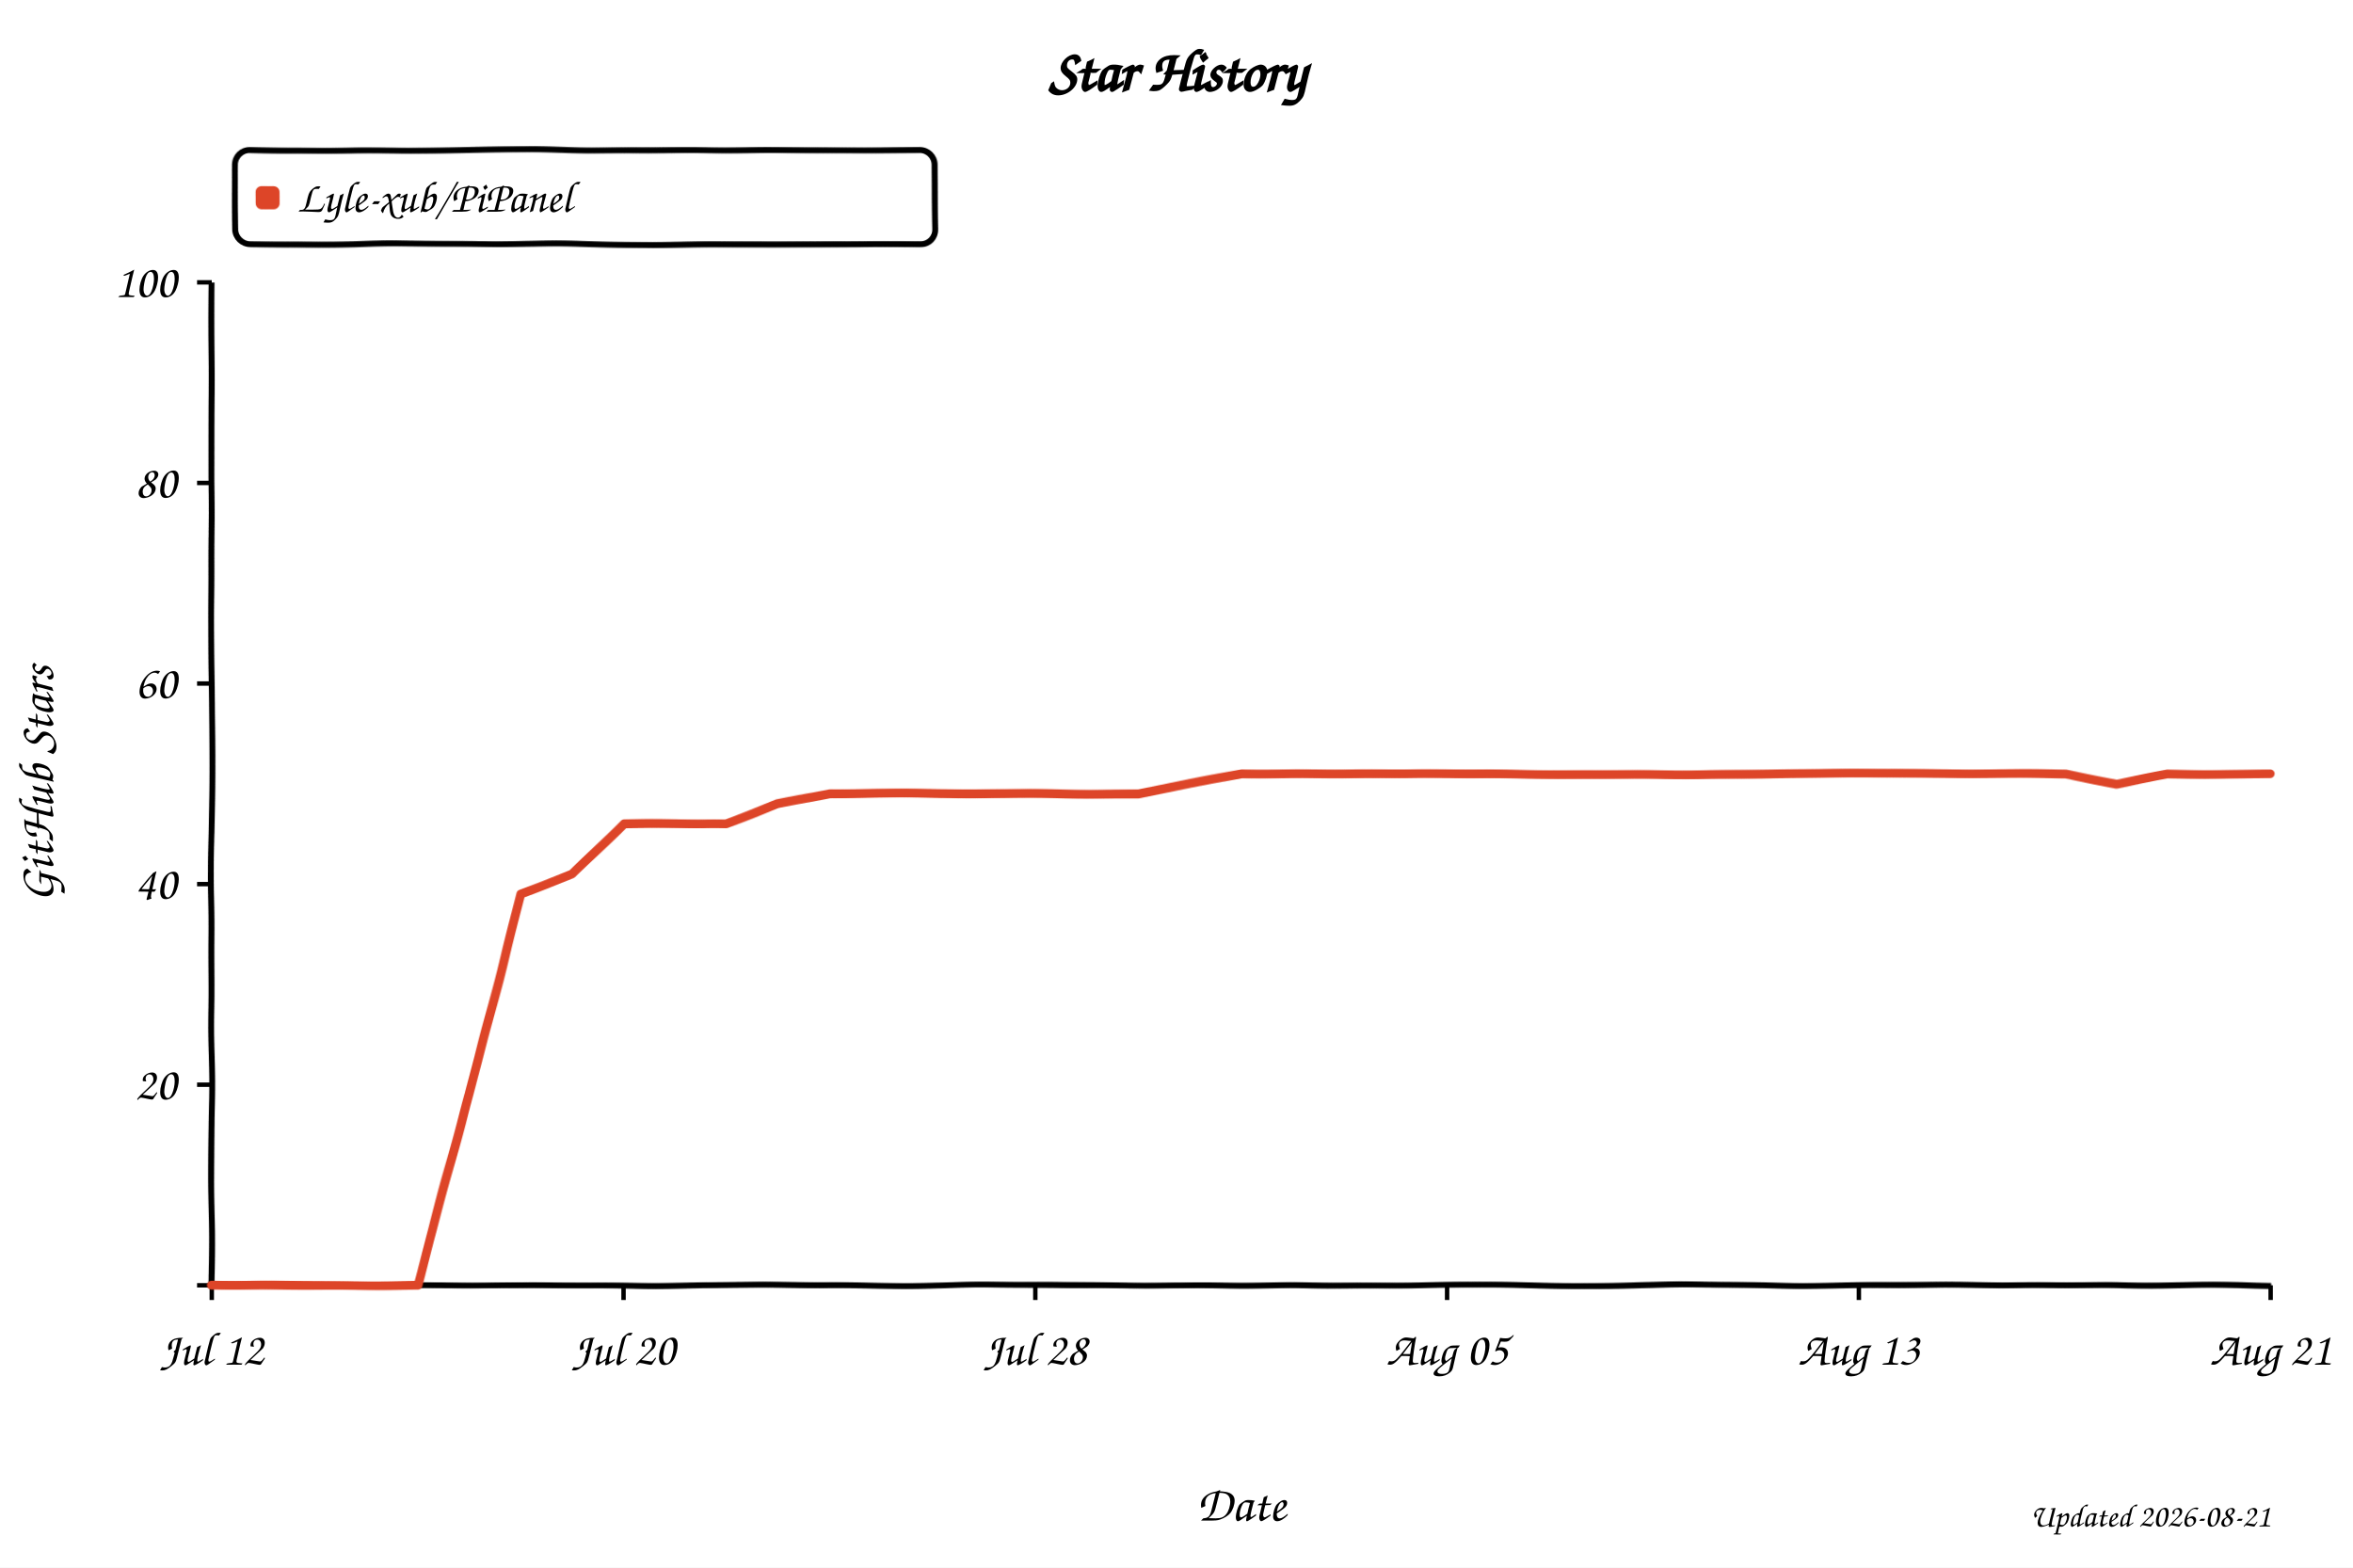
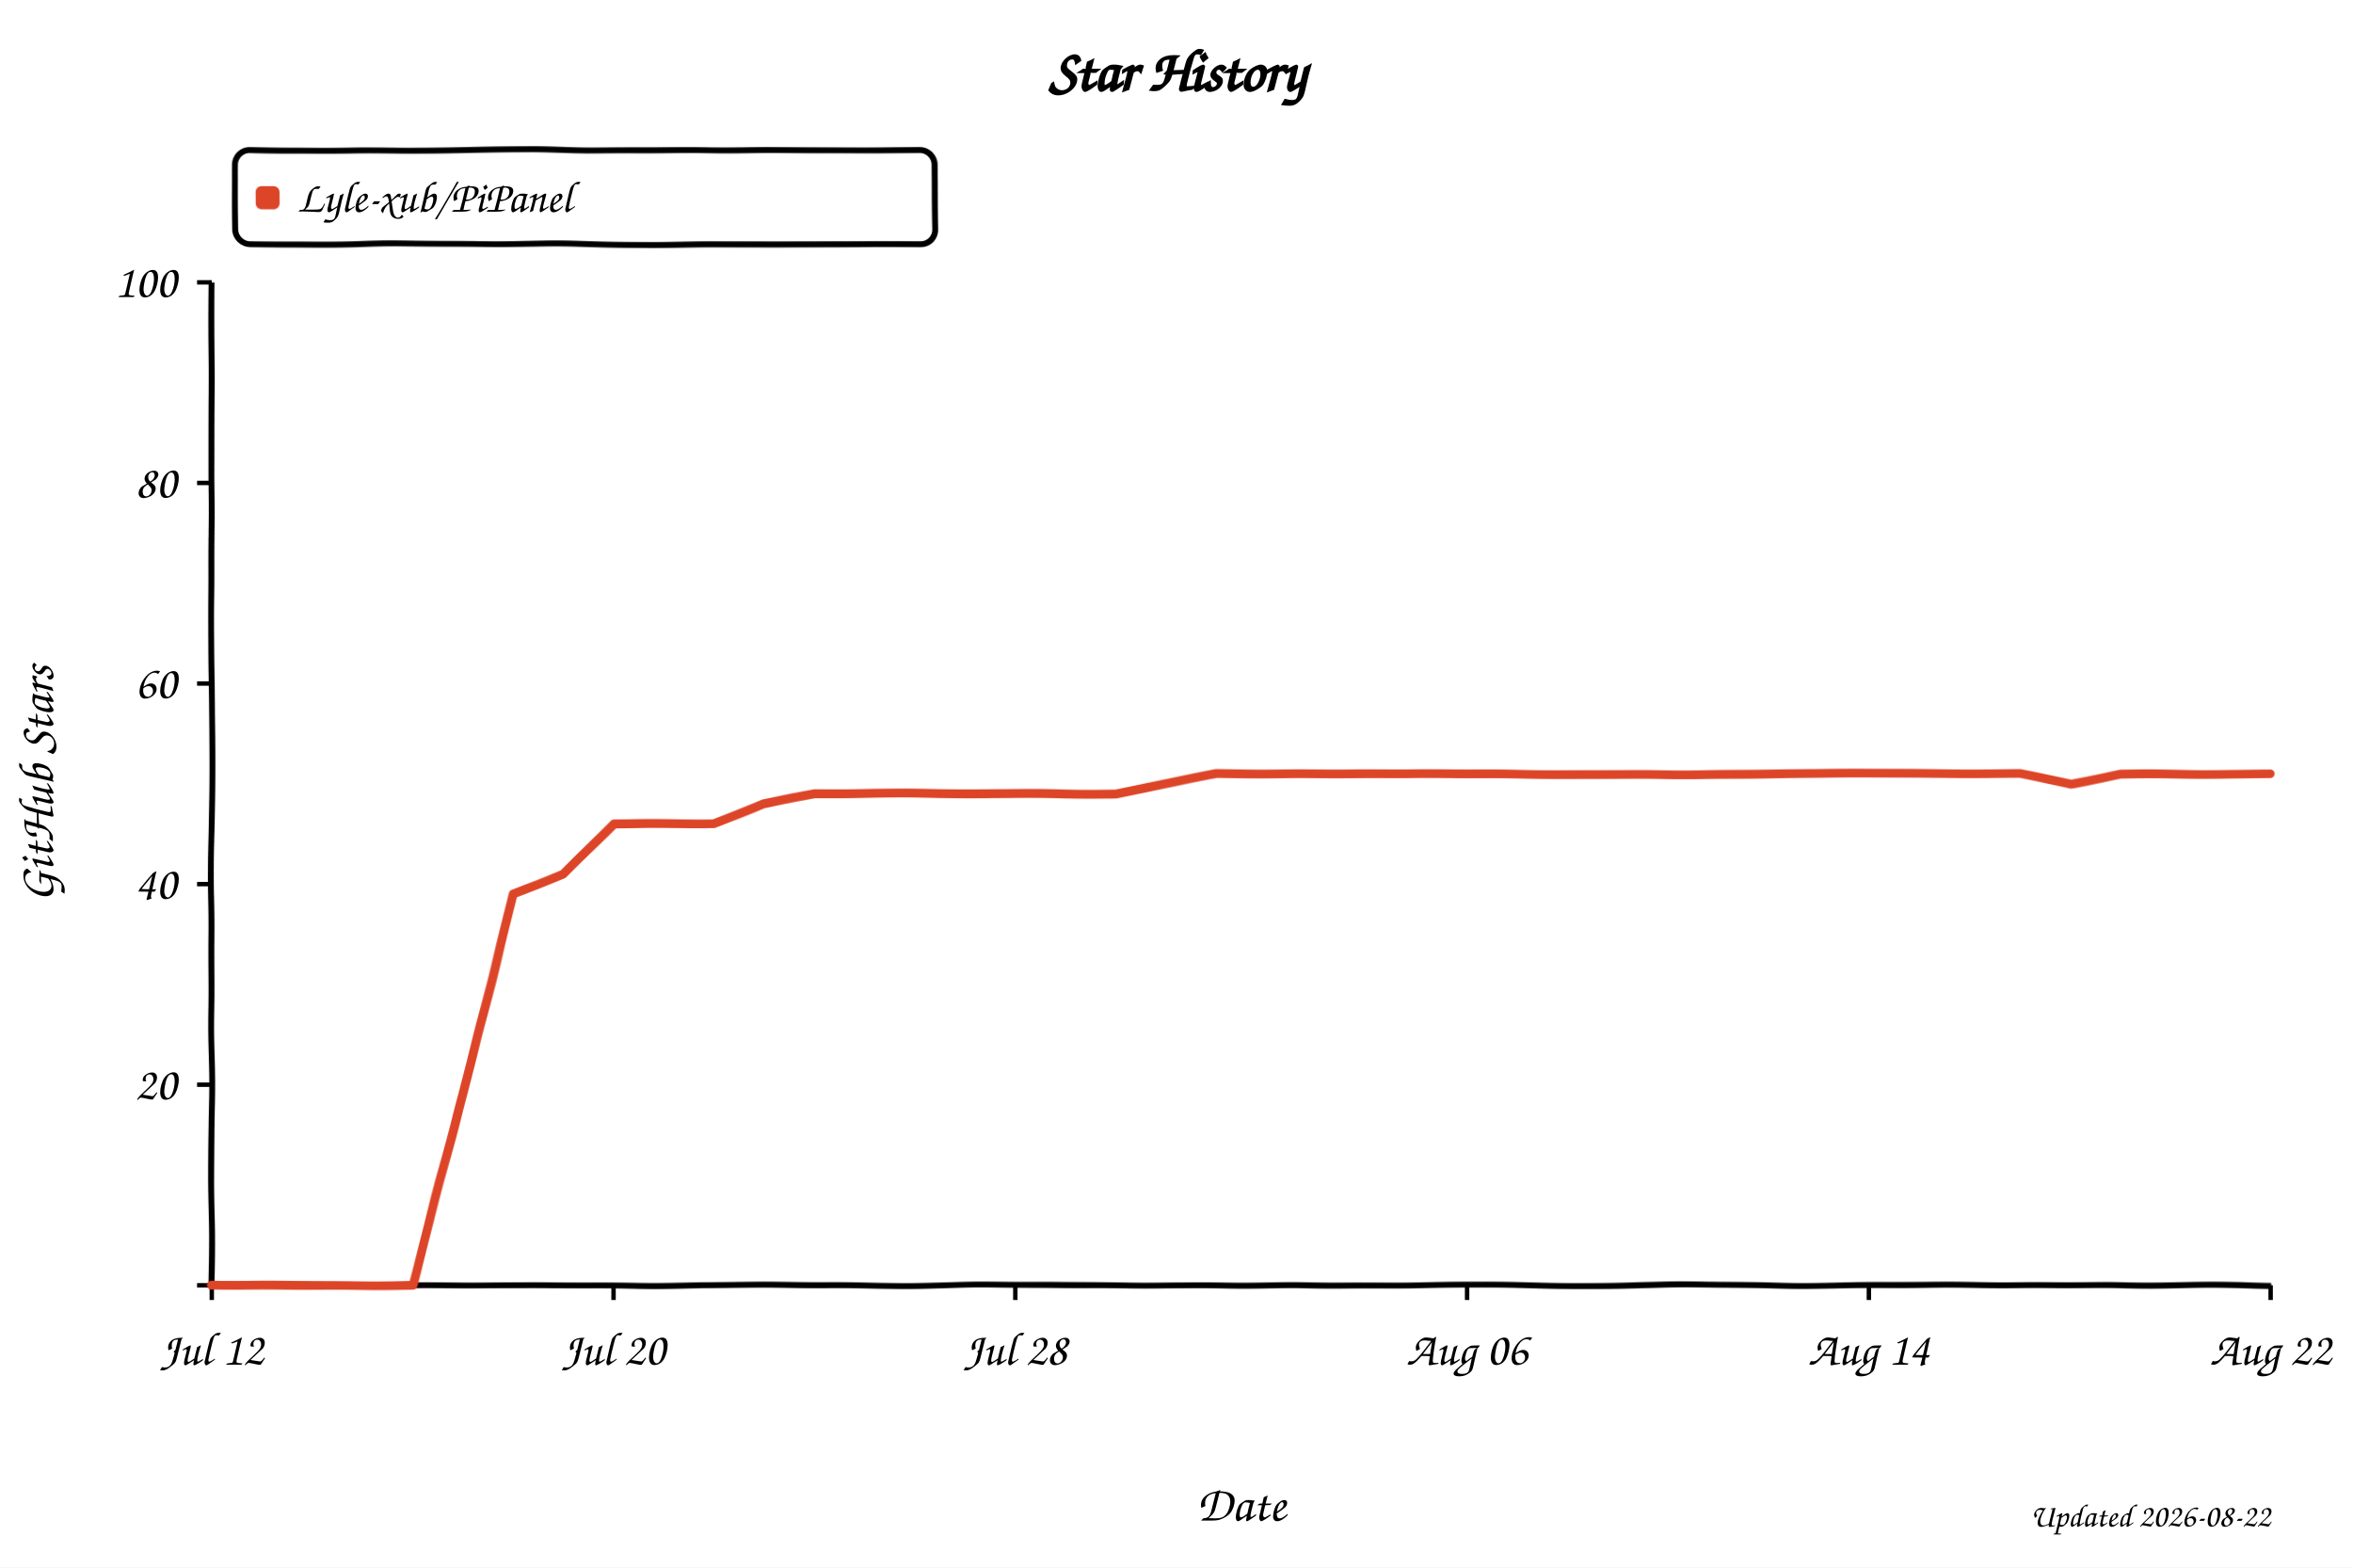
<svg xmlns="http://www.w3.org/2000/svg" width="800" height="533" viewBox="0 0 800 533" role="img" aria-labelledby="title desc" style="background:#fff">
  <defs>
    <filter id="xkcdify" x="-4%" y="-4%" width="108%" height="108%">
      <feTurbulence type="fractalNoise" baseFrequency="0.025" numOctaves="2" seed="11" result="noise" />
      <feDisplacementMap in="SourceGraphic" in2="noise" scale="1.2" xChannelSelector="R" yChannelSelector="G" />
    </filter>
  </defs>
  <style>
    text { font-family: "Comic Sans MS", "Bradley Hand", "Segoe Print", cursive; fill: #000; }
    .axis-line { fill: none; stroke: #000; stroke-width: 2; }
    .tick-mark { stroke: #000; stroke-width: 1.5; }
    .tick-label { font-size: 16px; }
    .axis-title { font-size: 17px; }
  </style>
  <rect width="800" height="533" fill="#fff" />
  <text x="50%" y="31" text-anchor="middle" font-size="20" font-weight="700">Star History</text>
  <rect x="80" y="51" width="238" height="32" rx="5" fill="#fff" fill-opacity="0.9" stroke="#000" stroke-width="2" filter="url(#xkcdify)" />
  <rect x="87" y="63" width="8" height="8" rx="2" fill="#dd4528" filter="url(#xkcdify)" />
  <text x="101" y="72" font-size="15">Lyle-xub/PiPanel</text>
  <path d="M 72 96 L 72 437 L 772 437" class="axis-line" filter="url(#xkcdify)" />
  <line x1="67" y1="437.0" x2="72" y2="437.0" class="tick-mark" />
  <text x="60" y="442.0" text-anchor="end" class="tick-label" />
  <line x1="67" y1="368.8" x2="72" y2="368.8" class="tick-mark" />
  <text x="60" y="373.8" text-anchor="end" class="tick-label">20</text>
  <line x1="67" y1="300.6" x2="72" y2="300.6" class="tick-mark" />
  <text x="60" y="305.6" text-anchor="end" class="tick-label">40</text>
  <line x1="67" y1="232.4" x2="72" y2="232.4" class="tick-mark" />
  <text x="60" y="237.4" text-anchor="end" class="tick-label">60</text>
  <line x1="67" y1="164.2" x2="72" y2="164.2" class="tick-mark" />
  <text x="60" y="169.2" text-anchor="end" class="tick-label">80</text>
  <line x1="67" y1="96.0" x2="72" y2="96.0" class="tick-mark" />
  <text x="60" y="101.0" text-anchor="end" class="tick-label">100</text>
  <line x1="72.0" y1="437" x2="72.0" y2="442" class="tick-mark" />
  <text x="72.0" y="464" text-anchor="middle" class="tick-label">Jul 12</text>
-   <line x1="212.0" y1="437" x2="212.0" y2="442" class="tick-mark" />
-   <text x="212.0" y="464" text-anchor="middle" class="tick-label">Jul 20</text>
-   <line x1="352.0" y1="437" x2="352.0" y2="442" class="tick-mark" />
-   <text x="352.0" y="464" text-anchor="middle" class="tick-label">Jul 28</text>
-   <line x1="492.0" y1="437" x2="492.0" y2="442" class="tick-mark" />
-   <text x="492.0" y="464" text-anchor="middle" class="tick-label">Aug 05</text>
-   <line x1="632.0" y1="437" x2="632.0" y2="442" class="tick-mark" />
-   <text x="632.0" y="464" text-anchor="middle" class="tick-label">Aug 13</text>
+   <line x1="208.6" y1="437" x2="208.6" y2="442" class="tick-mark" />
+   <text x="208.6" y="464" text-anchor="middle" class="tick-label">Jul 20</text>
+   <line x1="345.2" y1="437" x2="345.2" y2="442" class="tick-mark" />
+   <text x="345.2" y="464" text-anchor="middle" class="tick-label">Jul 28</text>
+   <line x1="498.8" y1="437" x2="498.8" y2="442" class="tick-mark" />
+   <text x="498.8" y="464" text-anchor="middle" class="tick-label">Aug 06</text>
+   <line x1="635.4" y1="437" x2="635.4" y2="442" class="tick-mark" />
+   <text x="635.4" y="464" text-anchor="middle" class="tick-label">Aug 14</text>
  <line x1="772.0" y1="437" x2="772.0" y2="442" class="tick-mark" />
-   <text x="772.0" y="464" text-anchor="middle" class="tick-label">Aug 21</text>
-   <path d="M 72.0 437.0 L 107.0 437.0 L 124.5 437.0 L 142.0 437.0 L 159.5 372.2 L 177.0 304.0 L 194.5 297.2 L 212.0 280.1 L 229.5 280.1 L 247.0 280.1 L 264.5 273.3 L 282.0 269.9 L 299.5 269.9 L 317.0 269.9 L 334.5 269.9 L 352.0 269.9 L 369.5 269.9 L 387.0 269.9 L 404.5 266.5 L 422.0 263.1 L 439.5 263.1 L 457.0 263.1 L 474.5 263.1 L 492.0 263.1 L 509.5 263.1 L 527.0 263.1 L 544.5 263.1 L 562.0 263.1 L 579.5 263.1 L 597.0 263.1 L 614.5 263.1 L 632.0 263.1 L 649.5 263.1 L 667.0 263.1 L 684.5 263.1 L 702.0 263.1 L 719.5 266.5 L 737.0 263.1 L 754.5 263.1 L 772.0 263.1" fill="none" stroke="#dd4528" stroke-width="3" stroke-linejoin="round" stroke-linecap="round" filter="url(#xkcdify)" />
+   <text x="772.0" y="464" text-anchor="middle" class="tick-label">Aug 22</text>
+   <path d="M 72.0 437.0 L 106.1 437.0 L 123.2 437.0 L 140.3 437.0 L 157.4 372.2 L 174.4 304.0 L 191.5 297.2 L 208.6 280.1 L 225.7 280.1 L 242.7 280.1 L 259.8 273.3 L 276.9 269.9 L 294.0 269.9 L 311.0 269.9 L 328.1 269.9 L 345.2 269.9 L 362.2 269.9 L 379.3 269.9 L 396.4 266.5 L 413.5 263.1 L 430.5 263.1 L 447.6 263.1 L 464.7 263.1 L 481.8 263.1 L 498.8 263.1 L 515.9 263.1 L 533.0 263.1 L 550.0 263.1 L 567.1 263.1 L 584.2 263.1 L 601.3 263.1 L 618.3 263.1 L 635.4 263.1 L 652.5 263.1 L 669.6 263.1 L 686.6 263.1 L 703.7 266.5 L 720.8 263.1 L 737.9 263.1 L 754.9 263.1 L 772.0 263.1" fill="none" stroke="#dd4528" stroke-width="3" stroke-linejoin="round" stroke-linecap="round" filter="url(#xkcdify)" />
  <text x="422.0" y="517" text-anchor="middle" class="axis-title">Date</text>
  <text x="18" y="266.5" text-anchor="middle" class="axis-title" transform="rotate(-90 18 266.5)">GitHub Stars</text>
-   <text x="772" y="519" text-anchor="end" font-size="11" fill="#999">Updated 2026-08-21</text>
+   <text x="772" y="519" text-anchor="end" font-size="11" fill="#999">Updated 2026-08-22</text>
</svg>
